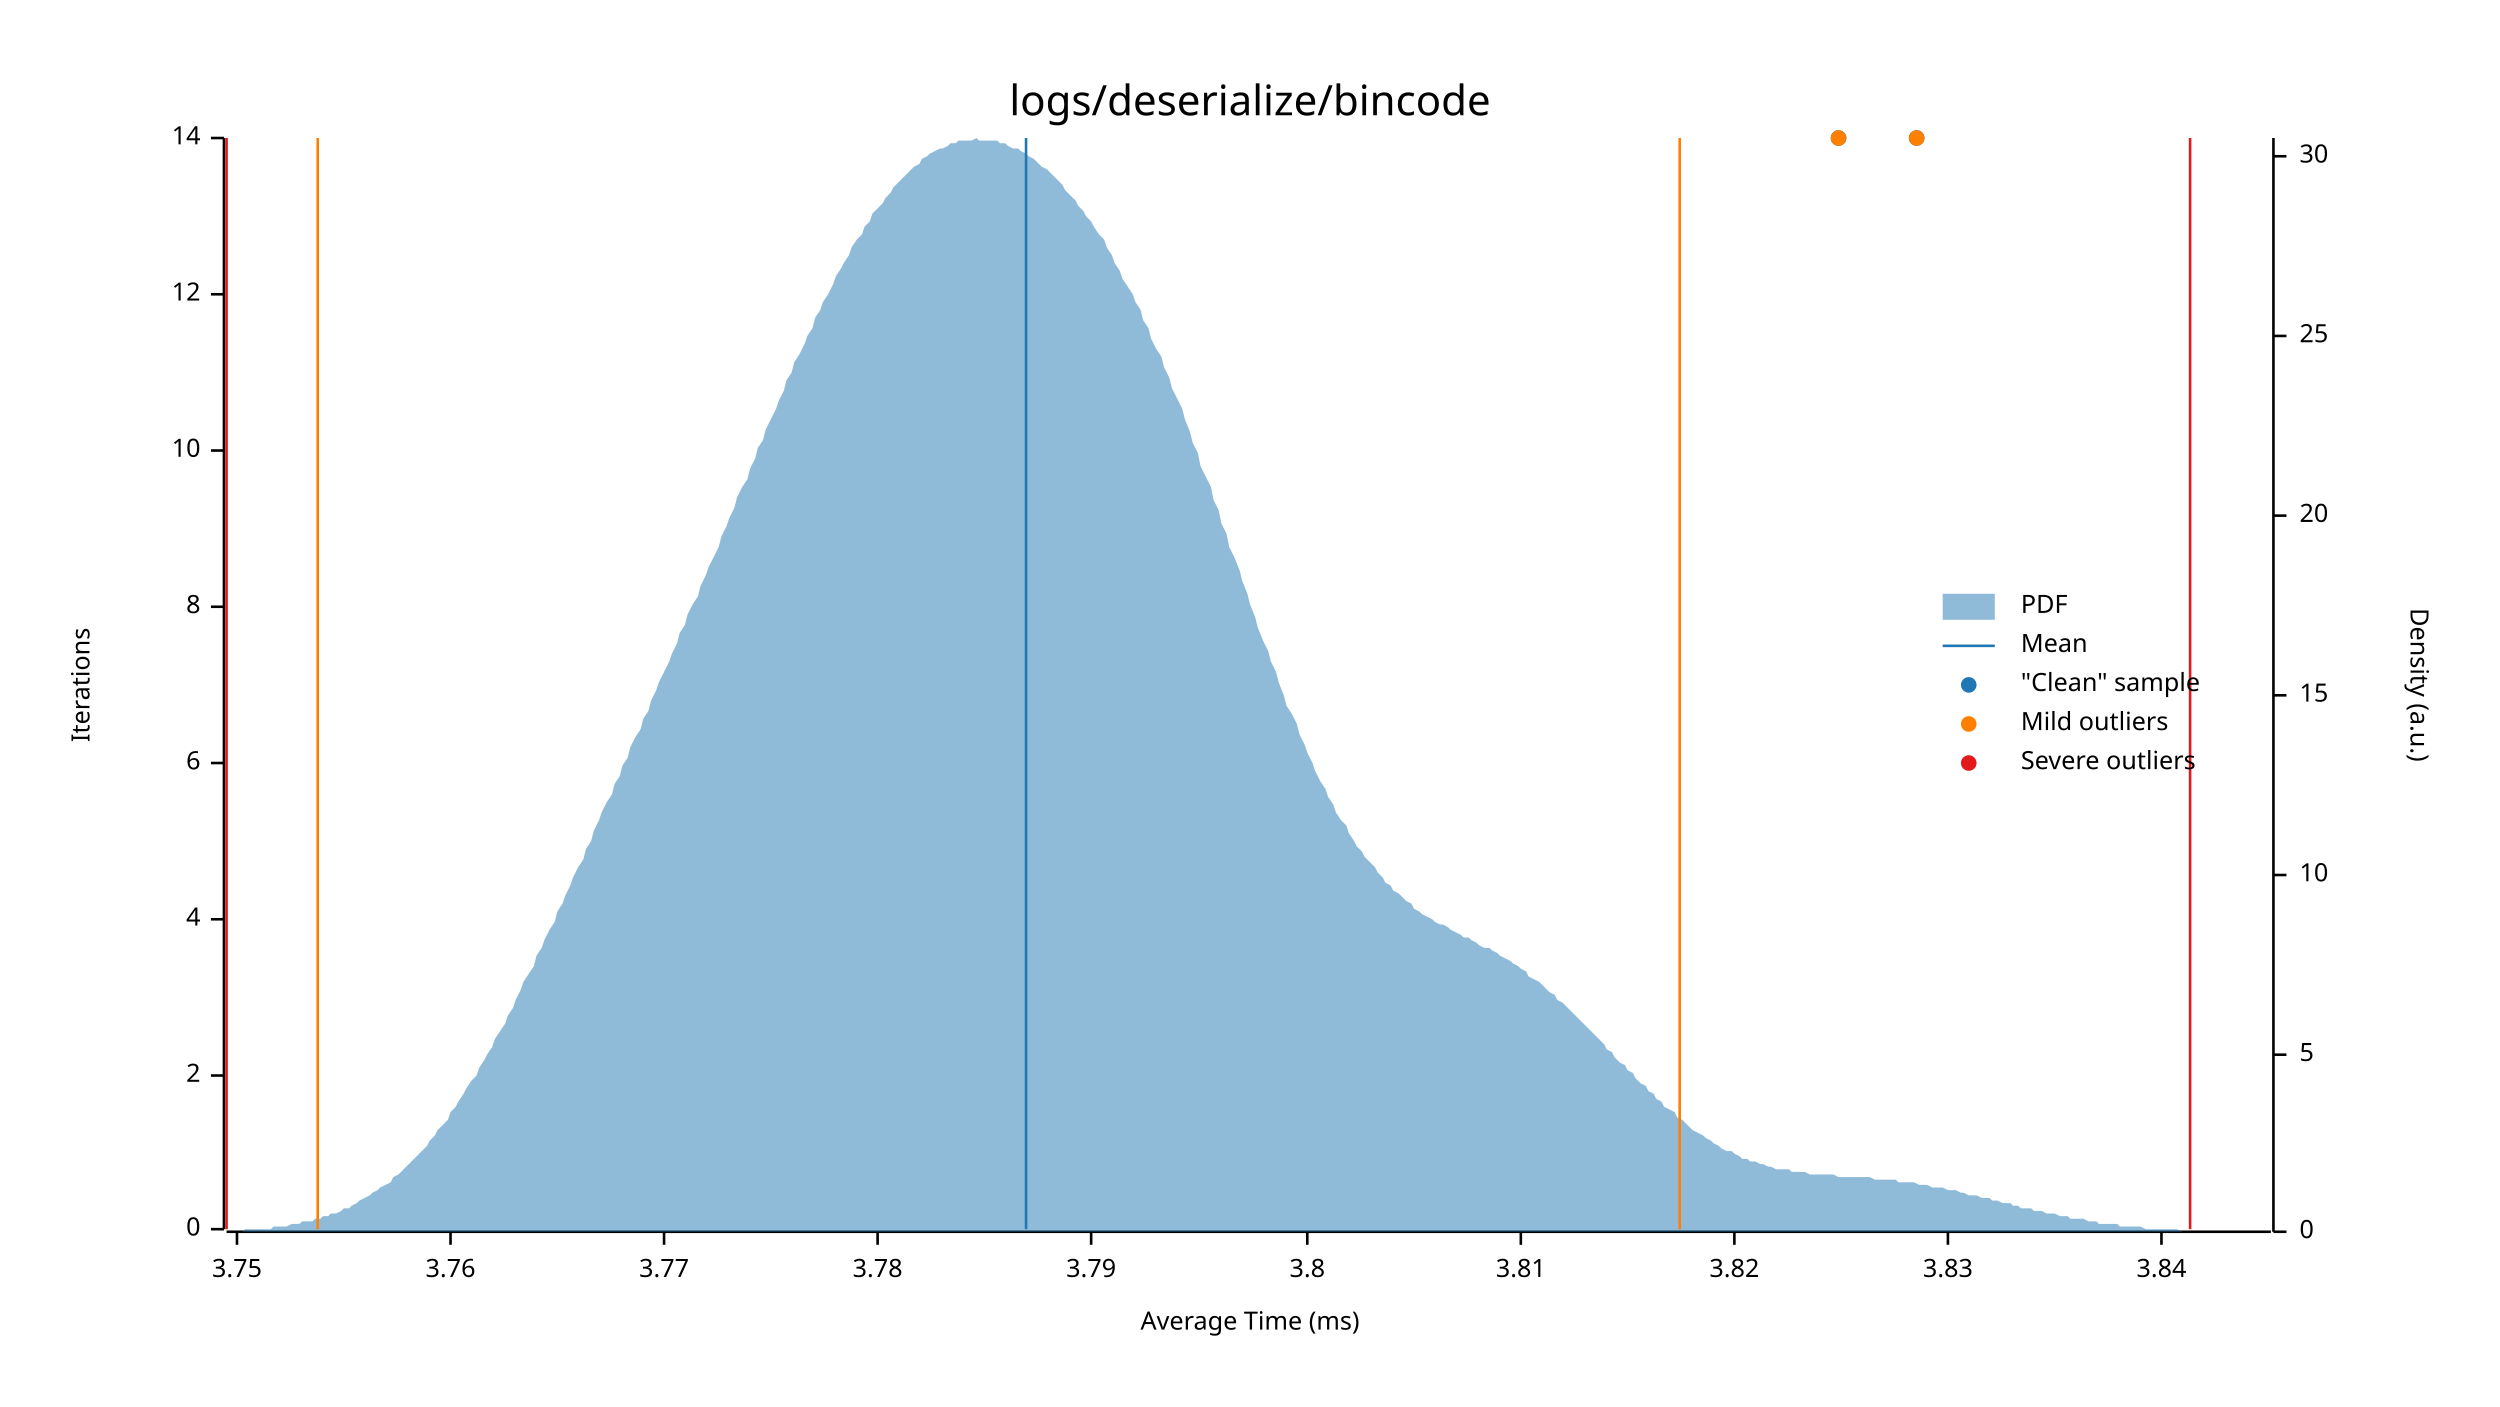
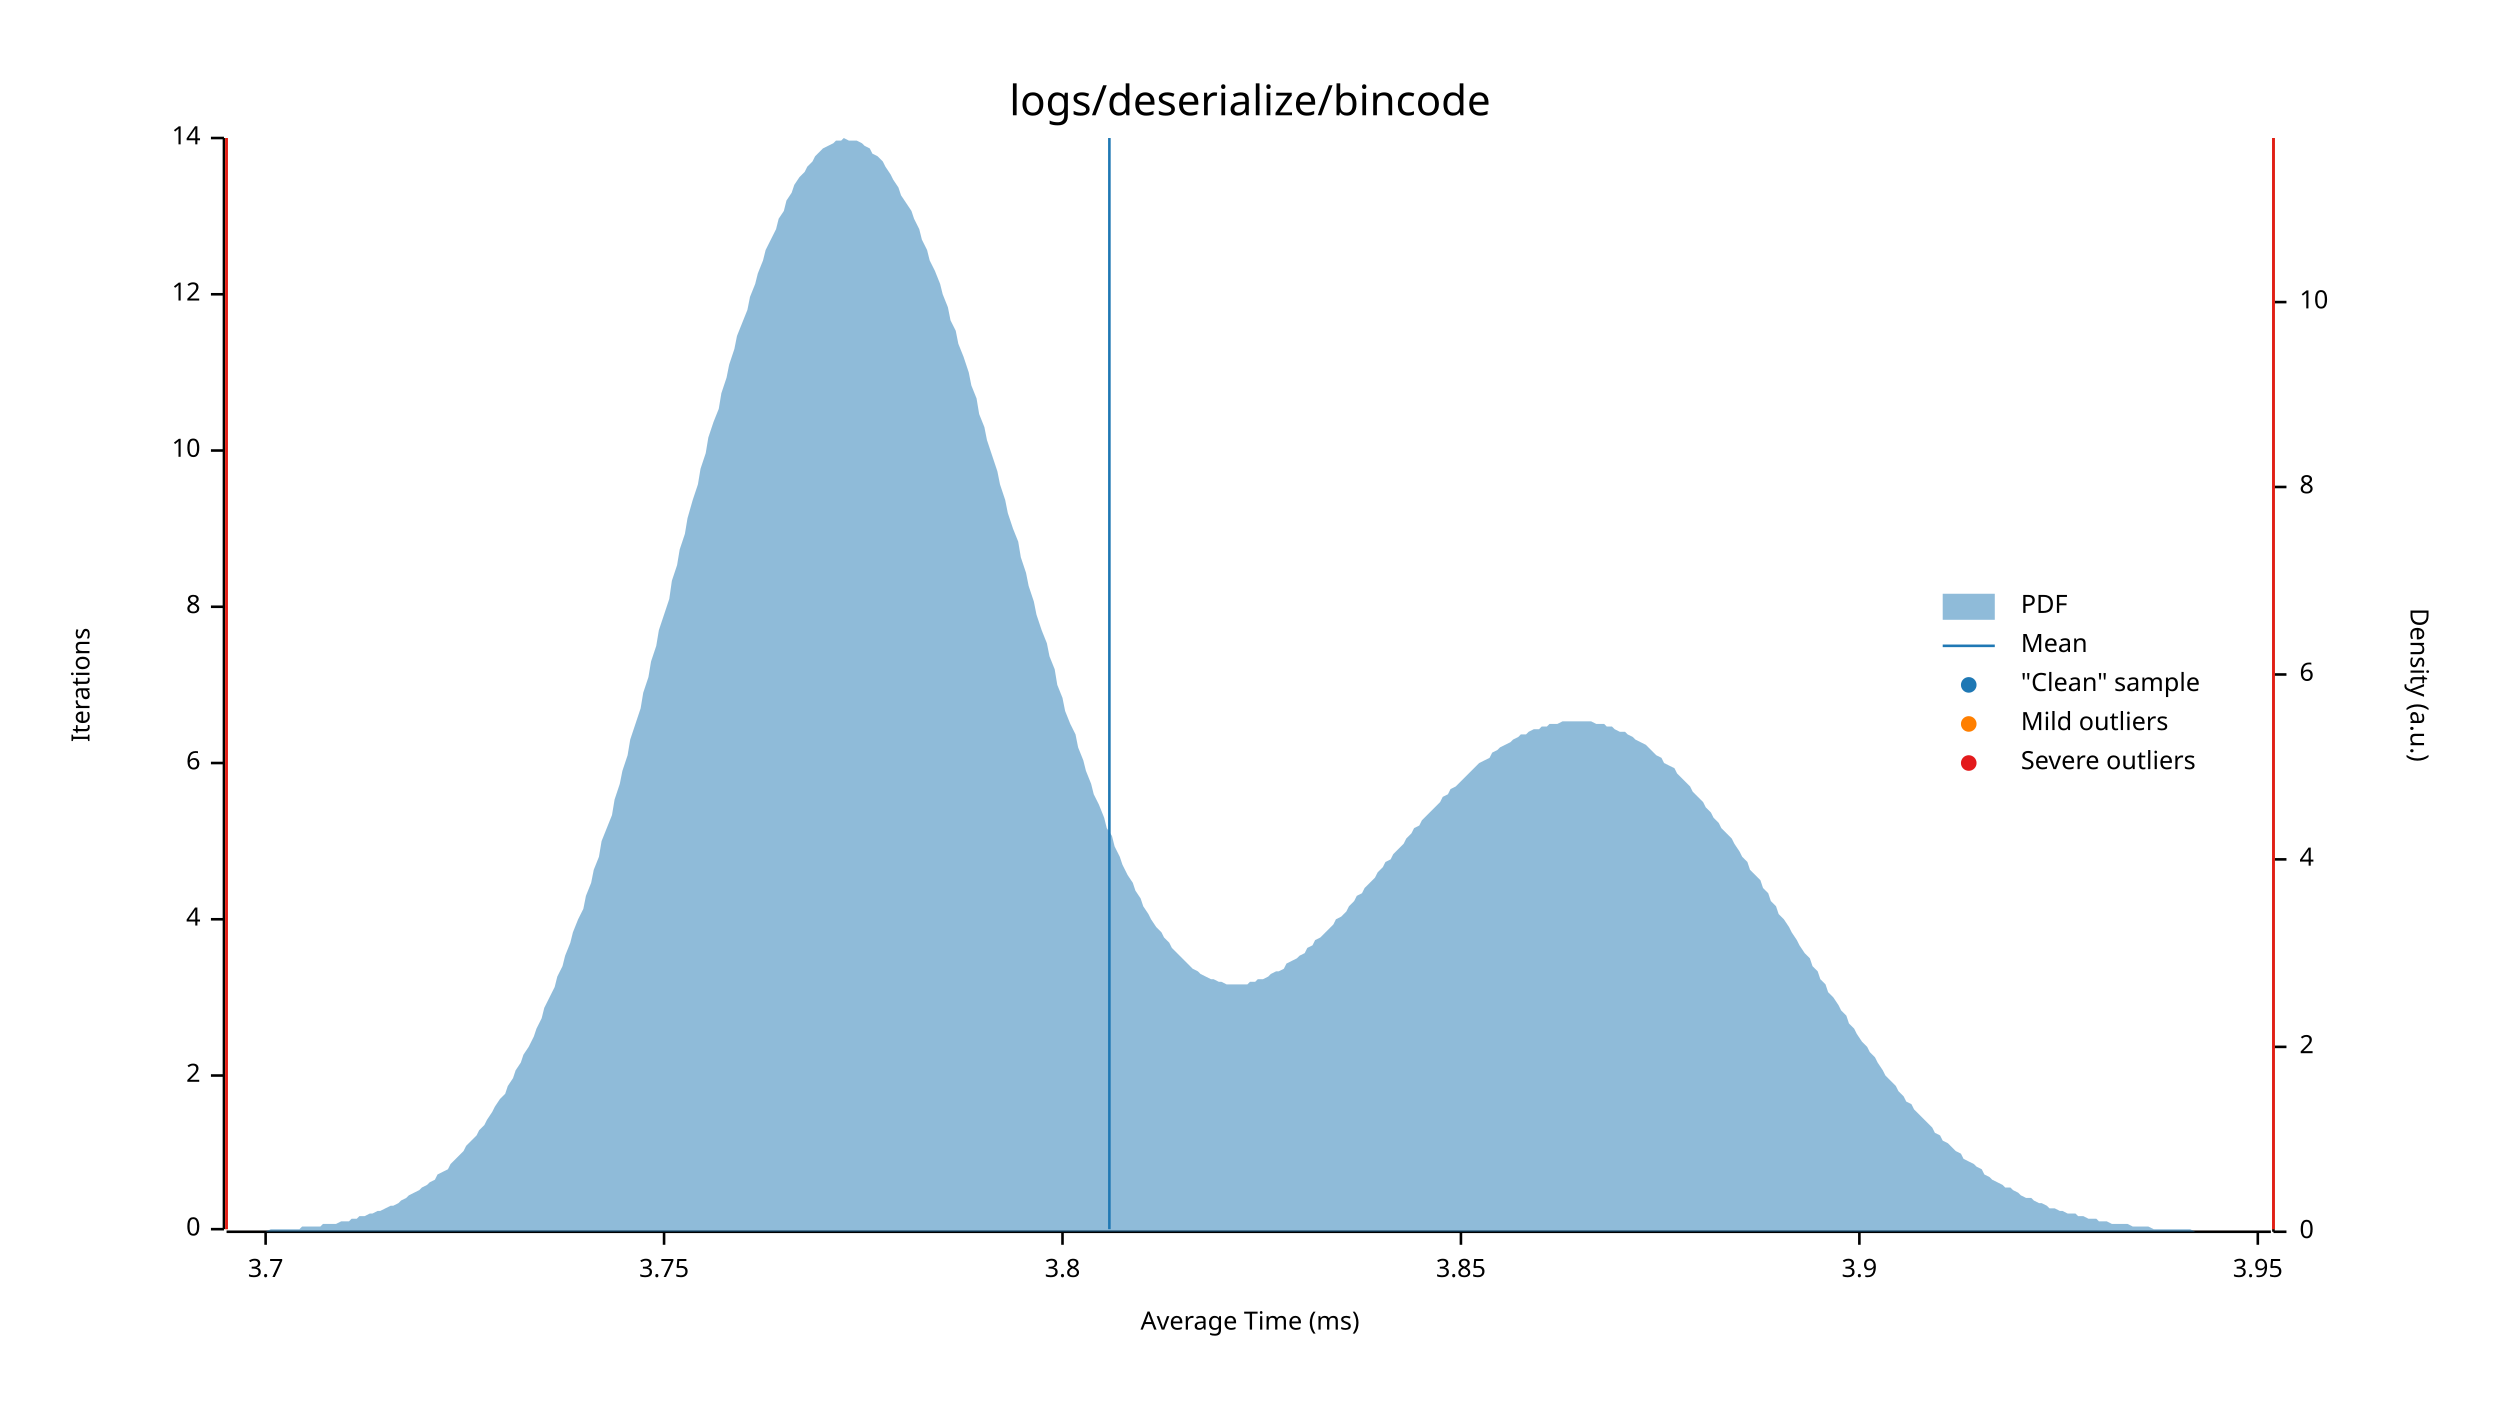
<svg xmlns="http://www.w3.org/2000/svg" style="background-color:#EEE;" width="960" height="540" viewBox="0 0 960 540">
  <text x="480" y="32" dy="0.76em" text-anchor="middle" font-family="sans-serif" font-size="16.129" opacity="1" fill="#000000">
logs/deserialize/bincode
</text>
  <text x="27" y="263" dy="0.76em" text-anchor="middle" font-family="sans-serif" font-size="9.677" opacity="1" fill="#000000" transform="rotate(270, 27, 263)">
Iterations
</text>
  <text x="480" y="513" dy="-0.5ex" text-anchor="middle" font-family="sans-serif" font-size="9.677" opacity="1" fill="#000000">
Average Time (ms)
</text>
  <polyline fill="none" opacity="1" stroke="#000000" stroke-width="1" points="86,53 86,472 " />
  <text x="77" y="472" dy="0.5ex" text-anchor="end" font-family="sans-serif" font-size="9.677" opacity="1" fill="#000000">
0
</text>
  <polyline fill="none" opacity="1" stroke="#000000" stroke-width="1" points="81,472 86,472 " />
  <text x="77" y="413" dy="0.5ex" text-anchor="end" font-family="sans-serif" font-size="9.677" opacity="1" fill="#000000">
2
</text>
  <polyline fill="none" opacity="1" stroke="#000000" stroke-width="1" points="81,413 86,413 " />
  <text x="77" y="353" dy="0.5ex" text-anchor="end" font-family="sans-serif" font-size="9.677" opacity="1" fill="#000000">
4
</text>
  <polyline fill="none" opacity="1" stroke="#000000" stroke-width="1" points="81,353 86,353 " />
  <text x="77" y="293" dy="0.5ex" text-anchor="end" font-family="sans-serif" font-size="9.677" opacity="1" fill="#000000">
6
</text>
  <polyline fill="none" opacity="1" stroke="#000000" stroke-width="1" points="81,293 86,293 " />
  <text x="77" y="233" dy="0.5ex" text-anchor="end" font-family="sans-serif" font-size="9.677" opacity="1" fill="#000000">
8
</text>
  <polyline fill="none" opacity="1" stroke="#000000" stroke-width="1" points="81,233 86,233 " />
  <text x="77" y="173" dy="0.5ex" text-anchor="end" font-family="sans-serif" font-size="9.677" opacity="1" fill="#000000">
10
</text>
  <polyline fill="none" opacity="1" stroke="#000000" stroke-width="1" points="81,173 86,173 " />
  <text x="77" y="113" dy="0.5ex" text-anchor="end" font-family="sans-serif" font-size="9.677" opacity="1" fill="#000000">
12
</text>
  <polyline fill="none" opacity="1" stroke="#000000" stroke-width="1" points="81,113 86,113 " />
  <text x="77" y="53" dy="0.5ex" text-anchor="end" font-family="sans-serif" font-size="9.677" opacity="1" fill="#000000">
14
</text>
  <polyline fill="none" opacity="1" stroke="#000000" stroke-width="1" points="81,53 86,53 " />
  <polyline fill="none" opacity="1" stroke="#000000" stroke-width="1" points="87,473 872,473 " />
-   <text x="91" y="483" dy="0.76em" text-anchor="middle" font-family="sans-serif" font-size="9.677" opacity="1" fill="#000000">
+   <text x="102" y="483" dy="0.76em" text-anchor="middle" font-family="sans-serif" font-size="9.677" opacity="1" fill="#000000">
+ 3.7
+ </text>
+   <polyline fill="none" opacity="1" stroke="#000000" stroke-width="1" points="102,473 102,478 " />
+   <text x="255" y="483" dy="0.76em" text-anchor="middle" font-family="sans-serif" font-size="9.677" opacity="1" fill="#000000">
3.75
</text>
-   <polyline fill="none" opacity="1" stroke="#000000" stroke-width="1" points="91,473 91,478 " />
-   <text x="173" y="483" dy="0.76em" text-anchor="middle" font-family="sans-serif" font-size="9.677" opacity="1" fill="#000000">
- 3.76
- </text>
-   <polyline fill="none" opacity="1" stroke="#000000" stroke-width="1" points="173,473 173,478 " />
-   <text x="255" y="483" dy="0.76em" text-anchor="middle" font-family="sans-serif" font-size="9.677" opacity="1" fill="#000000">
- 3.77
- </text>
  <polyline fill="none" opacity="1" stroke="#000000" stroke-width="1" points="255,473 255,478 " />
-   <text x="337" y="483" dy="0.76em" text-anchor="middle" font-family="sans-serif" font-size="9.677" opacity="1" fill="#000000">
- 3.78
- </text>
-   <polyline fill="none" opacity="1" stroke="#000000" stroke-width="1" points="337,473 337,478 " />
-   <text x="419" y="483" dy="0.76em" text-anchor="middle" font-family="sans-serif" font-size="9.677" opacity="1" fill="#000000">
- 3.79
- </text>
-   <polyline fill="none" opacity="1" stroke="#000000" stroke-width="1" points="419,473 419,478 " />
-   <text x="502" y="483" dy="0.76em" text-anchor="middle" font-family="sans-serif" font-size="9.677" opacity="1" fill="#000000">
+   <text x="408" y="483" dy="0.76em" text-anchor="middle" font-family="sans-serif" font-size="9.677" opacity="1" fill="#000000">
3.8
</text>
-   <polyline fill="none" opacity="1" stroke="#000000" stroke-width="1" points="502,473 502,478 " />
-   <text x="584" y="483" dy="0.76em" text-anchor="middle" font-family="sans-serif" font-size="9.677" opacity="1" fill="#000000">
- 3.81
+   <polyline fill="none" opacity="1" stroke="#000000" stroke-width="1" points="408,473 408,478 " />
+   <text x="561" y="483" dy="0.76em" text-anchor="middle" font-family="sans-serif" font-size="9.677" opacity="1" fill="#000000">
+ 3.85
</text>
-   <polyline fill="none" opacity="1" stroke="#000000" stroke-width="1" points="584,473 584,478 " />
-   <text x="666" y="483" dy="0.76em" text-anchor="middle" font-family="sans-serif" font-size="9.677" opacity="1" fill="#000000">
- 3.82
+   <polyline fill="none" opacity="1" stroke="#000000" stroke-width="1" points="561,473 561,478 " />
+   <text x="714" y="483" dy="0.76em" text-anchor="middle" font-family="sans-serif" font-size="9.677" opacity="1" fill="#000000">
+ 3.9
</text>
-   <polyline fill="none" opacity="1" stroke="#000000" stroke-width="1" points="666,473 666,478 " />
-   <text x="748" y="483" dy="0.76em" text-anchor="middle" font-family="sans-serif" font-size="9.677" opacity="1" fill="#000000">
- 3.83
+   <polyline fill="none" opacity="1" stroke="#000000" stroke-width="1" points="714,473 714,478 " />
+   <text x="867" y="483" dy="0.76em" text-anchor="middle" font-family="sans-serif" font-size="9.677" opacity="1" fill="#000000">
+ 3.95
</text>
-   <polyline fill="none" opacity="1" stroke="#000000" stroke-width="1" points="748,473 748,478 " />
-   <text x="830" y="483" dy="0.76em" text-anchor="middle" font-family="sans-serif" font-size="9.677" opacity="1" fill="#000000">
- 3.84
- </text>
-   <polyline fill="none" opacity="1" stroke="#000000" stroke-width="1" points="830,473 830,478 " />
+   <polyline fill="none" opacity="1" stroke="#000000" stroke-width="1" points="867,473 867,478 " />
  <text x="933" y="263" dy="0.76em" text-anchor="middle" font-family="sans-serif" font-size="9.677" opacity="1" fill="#000000" transform="rotate(90, 933, 263)">
Density (a.u.)
</text>
  <polyline fill="none" opacity="1" stroke="#000000" stroke-width="1" points="873,53 873,473 " />
  <text x="883" y="473" dy="0.5ex" text-anchor="start" font-family="sans-serif" font-size="9.677" opacity="1" fill="#000000">
0
</text>
  <polyline fill="none" opacity="1" stroke="#000000" stroke-width="1" points="873,473 878,473 " />
-   <text x="883" y="405" dy="0.5ex" text-anchor="start" font-family="sans-serif" font-size="9.677" opacity="1" fill="#000000">
- 5
+   <text x="883" y="402" dy="0.5ex" text-anchor="start" font-family="sans-serif" font-size="9.677" opacity="1" fill="#000000">
+ 2
</text>
-   <polyline fill="none" opacity="1" stroke="#000000" stroke-width="1" points="873,405 878,405 " />
-   <text x="883" y="336" dy="0.5ex" text-anchor="start" font-family="sans-serif" font-size="9.677" opacity="1" fill="#000000">
+   <polyline fill="none" opacity="1" stroke="#000000" stroke-width="1" points="873,402 878,402 " />
+   <text x="883" y="330" dy="0.5ex" text-anchor="start" font-family="sans-serif" font-size="9.677" opacity="1" fill="#000000">
+ 4
+ </text>
+   <polyline fill="none" opacity="1" stroke="#000000" stroke-width="1" points="873,330 878,330 " />
+   <text x="883" y="259" dy="0.5ex" text-anchor="start" font-family="sans-serif" font-size="9.677" opacity="1" fill="#000000">
+ 6
+ </text>
+   <polyline fill="none" opacity="1" stroke="#000000" stroke-width="1" points="873,259 878,259 " />
+   <text x="883" y="187" dy="0.5ex" text-anchor="start" font-family="sans-serif" font-size="9.677" opacity="1" fill="#000000">
+ 8
+ </text>
+   <polyline fill="none" opacity="1" stroke="#000000" stroke-width="1" points="873,187 878,187 " />
+   <text x="883" y="116" dy="0.5ex" text-anchor="start" font-family="sans-serif" font-size="9.677" opacity="1" fill="#000000">
10
</text>
-   <polyline fill="none" opacity="1" stroke="#000000" stroke-width="1" points="873,336 878,336 " />
-   <text x="883" y="267" dy="0.5ex" text-anchor="start" font-family="sans-serif" font-size="9.677" opacity="1" fill="#000000">
- 15
- </text>
-   <polyline fill="none" opacity="1" stroke="#000000" stroke-width="1" points="873,267 878,267 " />
-   <text x="883" y="198" dy="0.5ex" text-anchor="start" font-family="sans-serif" font-size="9.677" opacity="1" fill="#000000">
- 20
- </text>
-   <polyline fill="none" opacity="1" stroke="#000000" stroke-width="1" points="873,198 878,198 " />
-   <text x="883" y="129" dy="0.5ex" text-anchor="start" font-family="sans-serif" font-size="9.677" opacity="1" fill="#000000">
- 25
- </text>
-   <polyline fill="none" opacity="1" stroke="#000000" stroke-width="1" points="873,129 878,129 " />
-   <text x="883" y="60" dy="0.5ex" text-anchor="start" font-family="sans-serif" font-size="9.677" opacity="1" fill="#000000">
- 30
- </text>
-   <polyline fill="none" opacity="1" stroke="#000000" stroke-width="1" points="873,60 878,60 " />
-   <polygon opacity="0.5" fill="#1F78B4" points="87,473 88,473 90,473 91,473 93,473 94,472 96,472 98,472 99,472 101,472 102,472 104,472 105,471 107,471 109,471 110,471 112,470 113,470 115,470 116,469 118,469 120,469 121,468 123,468 124,467 126,467 127,466 129,466 131,465 132,464 134,464 135,463 137,462 138,461 140,460 142,459 143,458 145,457 146,456 148,455 150,454 151,452 153,451 154,450 156,448 157,447 159,445 161,443 162,442 164,440 165,438 167,436 168,434 170,432 172,430 173,427 175,425 176,423 178,420 179,418 181,415 183,413 184,410 186,407 187,405 189,402 190,399 192,396 194,393 195,390 197,387 198,384 200,380 201,377 203,374 205,371 206,367 208,364 209,361 211,357 213,354 214,350 216,347 217,344 219,340 220,337 222,333 224,330 225,326 227,323 228,319 230,315 231,312 233,308 235,305 236,301 238,298 239,294 241,291 242,287 244,283 246,280 247,276 249,273 250,269 252,265 253,262 255,258 257,254 258,251 260,247 261,243 263,240 264,236 266,232 268,229 269,225 271,221 272,218 274,214 276,210 277,206 279,202 280,199 282,195 283,191 285,187 287,184 288,180 290,176 291,172 293,169 294,165 296,161 298,157 299,154 301,150 302,146 304,143 305,139 307,136 309,132 310,129 312,126 313,122 315,119 316,116 318,113 320,109 321,106 323,103 324,101 326,98 327,95 329,92 331,90 332,87 334,85 335,82 337,80 339,78 340,76 342,74 343,72 345,70 346,69 348,67 350,65 351,64 353,63 354,61 356,60 357,59 359,58 361,57 362,57 364,56 365,55 367,55 368,54 370,54 372,54 373,54 375,53 376,54 378,54 379,54 381,54 383,54 384,55 386,55 387,56 389,57 391,57 392,58 394,59 395,60 397,61 398,62 400,64 402,65 403,66 405,68 406,69 408,71 409,73 411,75 413,77 414,79 416,81 417,83 419,85 420,87 422,90 424,92 425,95 427,98 428,101 430,104 431,107 433,110 435,113 436,116 438,119 439,123 441,126 442,130 444,134 446,137 447,141 449,145 450,149 452,153 454,157 455,161 457,166 458,170 460,174 461,179 463,183 465,187 466,192 468,196 469,201 471,205 472,210 474,214 476,219 477,223 479,228 480,232 482,237 483,241 485,246 487,250 488,254 490,258 491,262 493,267 494,271 496,274 498,278 499,282 501,286 502,289 504,293 505,296 507,300 509,303 510,306 512,309 513,312 515,315 517,317 518,320 520,323 521,325 523,327 524,329 526,331 528,333 529,335 531,337 532,339 534,340 535,342 537,343 539,345 540,346 542,347 543,349 545,350 546,351 548,352 550,353 551,354 553,355 554,355 556,356 557,357 559,358 561,359 562,360 564,360 565,361 567,362 568,363 570,364 572,364 573,365 575,366 576,367 578,368 580,369 581,370 583,371 584,372 586,373 587,375 589,376 591,377 592,378 594,380 595,381 597,382 598,384 600,385 602,387 603,388 605,390 606,391 608,393 609,394 611,396 613,398 614,399 616,401 617,403 619,404 620,406 622,408 624,409 625,411 627,412 628,414 630,416 632,417 633,419 635,420 636,422 638,423 639,425 641,426 643,427 644,429 646,430 647,431 649,433 650,434 652,435 654,436 655,437 657,438 658,439 660,440 661,441 663,442 665,442 666,443 668,444 669,445 671,445 672,446 674,446 676,447 677,447 679,448 680,448 682,449 683,449 685,449 687,449 688,450 690,450 691,450 693,450 695,451 696,451 698,451 699,451 701,451 702,451 704,451 706,452 707,452 709,452 710,452 712,452 713,452 715,452 717,452 718,452 720,453 721,453 723,453 724,453 726,453 728,453 729,454 731,454 732,454 734,454 735,454 737,455 739,455 740,455 742,456 743,456 745,456 746,456 748,457 750,457 751,457 753,458 754,458 756,459 758,459 759,459 761,460 762,460 764,460 765,461 767,461 769,462 770,462 772,462 773,463 775,463 776,464 778,464 780,464 781,465 783,465 784,465 786,466 787,466 789,466 791,467 792,467 794,467 795,468 797,468 798,468 800,468 802,469 803,469 805,469 806,470 808,470 809,470 811,470 813,470 814,471 816,471 817,471 819,471 821,471 822,471 824,472 825,472 827,472 828,472 830,472 832,472 833,472 835,472 836,472 838,473 839,473 841,473 843,473 844,473 846,473 847,473 849,473 850,473 852,473 854,473 855,473 857,473 858,473 860,473 861,473 863,473 865,473 866,473 868,473 869,473 871,473 873,473 873,473 87,473 " />
-   <polyline fill="none" opacity="1" stroke="#1F78B4" stroke-width="1" points="394,472 394,53 " />
-   <polyline fill="none" opacity="1" stroke="#FF7F00" stroke-width="1" points="122,472 122,53 " />
-   <polyline fill="none" opacity="1" stroke="#FF7F00" stroke-width="1" points="645,472 645,53 " />
+   <polyline fill="none" opacity="1" stroke="#000000" stroke-width="1" points="873,116 878,116 " />
+   <polygon opacity="0.5" fill="#1F78B4" points="87,473 88,473 90,473 91,473 93,473 94,473 96,473 98,473 99,473 101,473 102,473 104,472 105,472 107,472 109,472 110,472 112,472 113,472 115,472 116,471 118,471 120,471 121,471 123,471 124,470 126,470 127,470 129,470 131,469 132,469 134,469 135,468 137,468 138,467 140,467 142,466 143,466 145,465 146,465 148,464 150,463 151,463 153,462 154,461 156,460 157,459 159,458 161,457 162,456 164,455 165,454 167,453 168,451 170,450 172,449 173,447 175,445 176,444 178,442 179,440 181,438 183,436 184,434 186,432 187,430 189,427 190,425 192,422 194,420 195,417 197,414 198,411 200,408 201,405 203,402 205,398 206,395 208,391 209,387 211,383 213,379 214,375 216,371 217,367 219,362 220,358 222,353 224,349 225,344 227,339 228,334 230,329 231,323 233,318 235,313 236,307 238,301 239,296 241,290 242,284 244,278 246,272 247,266 249,260 250,254 252,248 253,242 255,236 257,230 258,223 260,217 261,211 263,205 264,199 266,192 268,186 269,180 271,174 272,168 274,162 276,157 277,151 279,145 280,140 282,134 283,129 285,124 287,119 288,114 290,109 291,105 293,100 294,96 296,92 298,88 299,84 301,81 302,77 304,74 305,71 307,68 309,66 310,64 312,62 313,60 315,58 316,57 318,56 320,55 321,54 323,54 324,53 326,54 327,54 329,54 331,55 332,56 334,57 335,59 337,60 339,62 340,64 342,67 343,69 345,72 346,75 348,78 350,81 351,84 353,88 354,92 356,96 357,100 359,104 361,109 362,113 364,118 365,123 367,127 368,132 370,137 372,143 373,148 375,153 376,159 378,164 379,169 381,175 383,181 384,186 386,192 387,197 389,203 391,208 392,214 394,220 395,225 397,231 398,236 400,242 402,247 403,252 405,257 406,263 408,268 409,273 411,278 413,282 414,287 416,292 417,296 419,301 420,305 422,309 424,314 425,318 427,321 428,325 430,329 431,332 433,336 435,339 436,342 438,345 439,348 441,351 442,353 444,356 446,358 447,360 449,362 450,364 452,366 454,368 455,369 457,371 458,372 460,373 461,374 463,375 465,376 466,376 468,377 469,377 471,378 472,378 474,378 476,378 477,378 479,378 480,377 482,377 483,376 485,376 487,375 488,374 490,373 491,373 493,372 494,370 496,369 498,368 499,367 501,366 502,364 504,363 505,361 507,360 509,358 510,357 512,355 513,353 515,352 517,350 518,348 520,346 521,344 523,343 524,341 526,339 528,337 529,335 531,333 532,331 534,330 535,328 537,326 539,324 540,322 542,320 543,318 545,317 546,315 548,313 550,311 551,310 553,308 554,306 556,305 557,303 559,302 561,300 562,299 564,297 565,296 567,294 568,293 570,292 572,291 573,289 575,288 576,287 578,286 580,285 581,284 583,283 584,282 586,282 587,281 589,280 591,280 592,279 594,279 595,278 597,278 598,278 600,277 602,277 603,277 605,277 606,277 608,277 609,277 611,277 613,278 614,278 616,278 617,279 619,279 620,280 622,281 624,281 625,282 627,283 628,284 630,285 632,286 633,287 635,289 636,290 638,291 639,293 641,294 643,295 644,297 646,299 647,300 649,302 650,304 652,306 654,308 655,310 657,312 658,314 660,316 661,318 663,320 665,322 666,324 668,327 669,329 671,331 672,334 674,336 676,338 677,341 679,343 680,346 682,348 683,351 685,353 687,356 688,358 690,361 691,363 693,366 695,368 696,371 698,373 699,376 701,378 702,381 704,383 706,386 707,388 709,390 710,393 712,395 713,397 715,400 717,402 718,404 720,406 721,408 723,411 724,413 726,415 728,417 729,419 731,421 732,423 734,424 735,426 737,428 739,430 740,431 742,433 743,435 745,436 746,438 748,439 750,441 751,442 753,443 754,445 756,446 758,447 759,448 761,449 762,451 764,452 765,453 767,454 769,455 770,456 772,456 773,457 775,458 776,459 778,460 780,460 781,461 783,462 784,462 786,463 787,464 789,464 791,465 792,465 794,466 795,466 797,466 798,467 800,467 802,468 803,468 805,468 806,469 808,469 809,469 811,470 813,470 814,470 816,470 817,470 819,471 821,471 822,471 824,471 825,471 827,472 828,472 830,472 832,472 833,472 835,472 836,472 838,472 839,472 841,472 843,473 844,473 846,473 847,473 849,473 850,473 852,473 854,473 855,473 857,473 858,473 860,473 861,473 863,473 865,473 866,473 868,473 869,473 871,473 873,473 873,473 87,473 " />
+   <polyline fill="none" opacity="1" stroke="#1F78B4" stroke-width="1" points="426,472 426,53 " />
+   <polyline fill="none" opacity="1" stroke="#FF7F00" stroke-width="1" points="87,472 87,53 " />
+   <polyline fill="none" opacity="1" stroke="#FF7F00" stroke-width="1" points="873,472 873,53 " />
  <polyline fill="none" opacity="1" stroke="#E31A1C" stroke-width="1" points="87,472 87,53 " />
-   <polyline fill="none" opacity="1" stroke="#E31A1C" stroke-width="1" points="841,472 841,53 " />
-   <circle cx="706" cy="53" r="3" opacity="1" fill="#1F78B4" stroke="none" stroke-width="1" />
-   <circle cx="736" cy="53" r="3" opacity="1" fill="#1F78B4" stroke="none" stroke-width="1" />
-   <circle cx="706" cy="53" r="3" opacity="1" fill="#FF7F00" stroke="none" stroke-width="1" />
-   <circle cx="736" cy="53" r="3" opacity="1" fill="#FF7F00" stroke="none" stroke-width="1" />
+   <polyline fill="none" opacity="1" stroke="#E31A1C" stroke-width="1" points="873,472 873,53 " />
  <text x="776" y="228" dy="0.76em" text-anchor="start" font-family="sans-serif" font-size="9.677" opacity="1" fill="#000000">
PDF
</text>
  <text x="776" y="243" dy="0.76em" text-anchor="start" font-family="sans-serif" font-size="9.677" opacity="1" fill="#000000">
Mean
</text>
  <text x="776" y="258" dy="0.76em" text-anchor="start" font-family="sans-serif" font-size="9.677" opacity="1" fill="#000000">
"Clean" sample
</text>
  <text x="776" y="273" dy="0.76em" text-anchor="start" font-family="sans-serif" font-size="9.677" opacity="1" fill="#000000">
Mild outliers
</text>
  <text x="776" y="288" dy="0.76em" text-anchor="start" font-family="sans-serif" font-size="9.677" opacity="1" fill="#000000">
Severe outliers
</text>
  <rect x="746" y="228" width="20" height="10" opacity="0.5" fill="#1F78B4" stroke="none" />
  <polyline fill="none" opacity="1" stroke="#1F78B4" stroke-width="1" points="746,248 766,248 " />
  <circle cx="756" cy="263" r="3" opacity="1" fill="#1F78B4" stroke="none" stroke-width="1" />
  <circle cx="756" cy="278" r="3" opacity="1" fill="#FF7F00" stroke="none" stroke-width="1" />
  <circle cx="756" cy="293" r="3" opacity="1" fill="#E31A1C" stroke="none" stroke-width="1" />
</svg>
